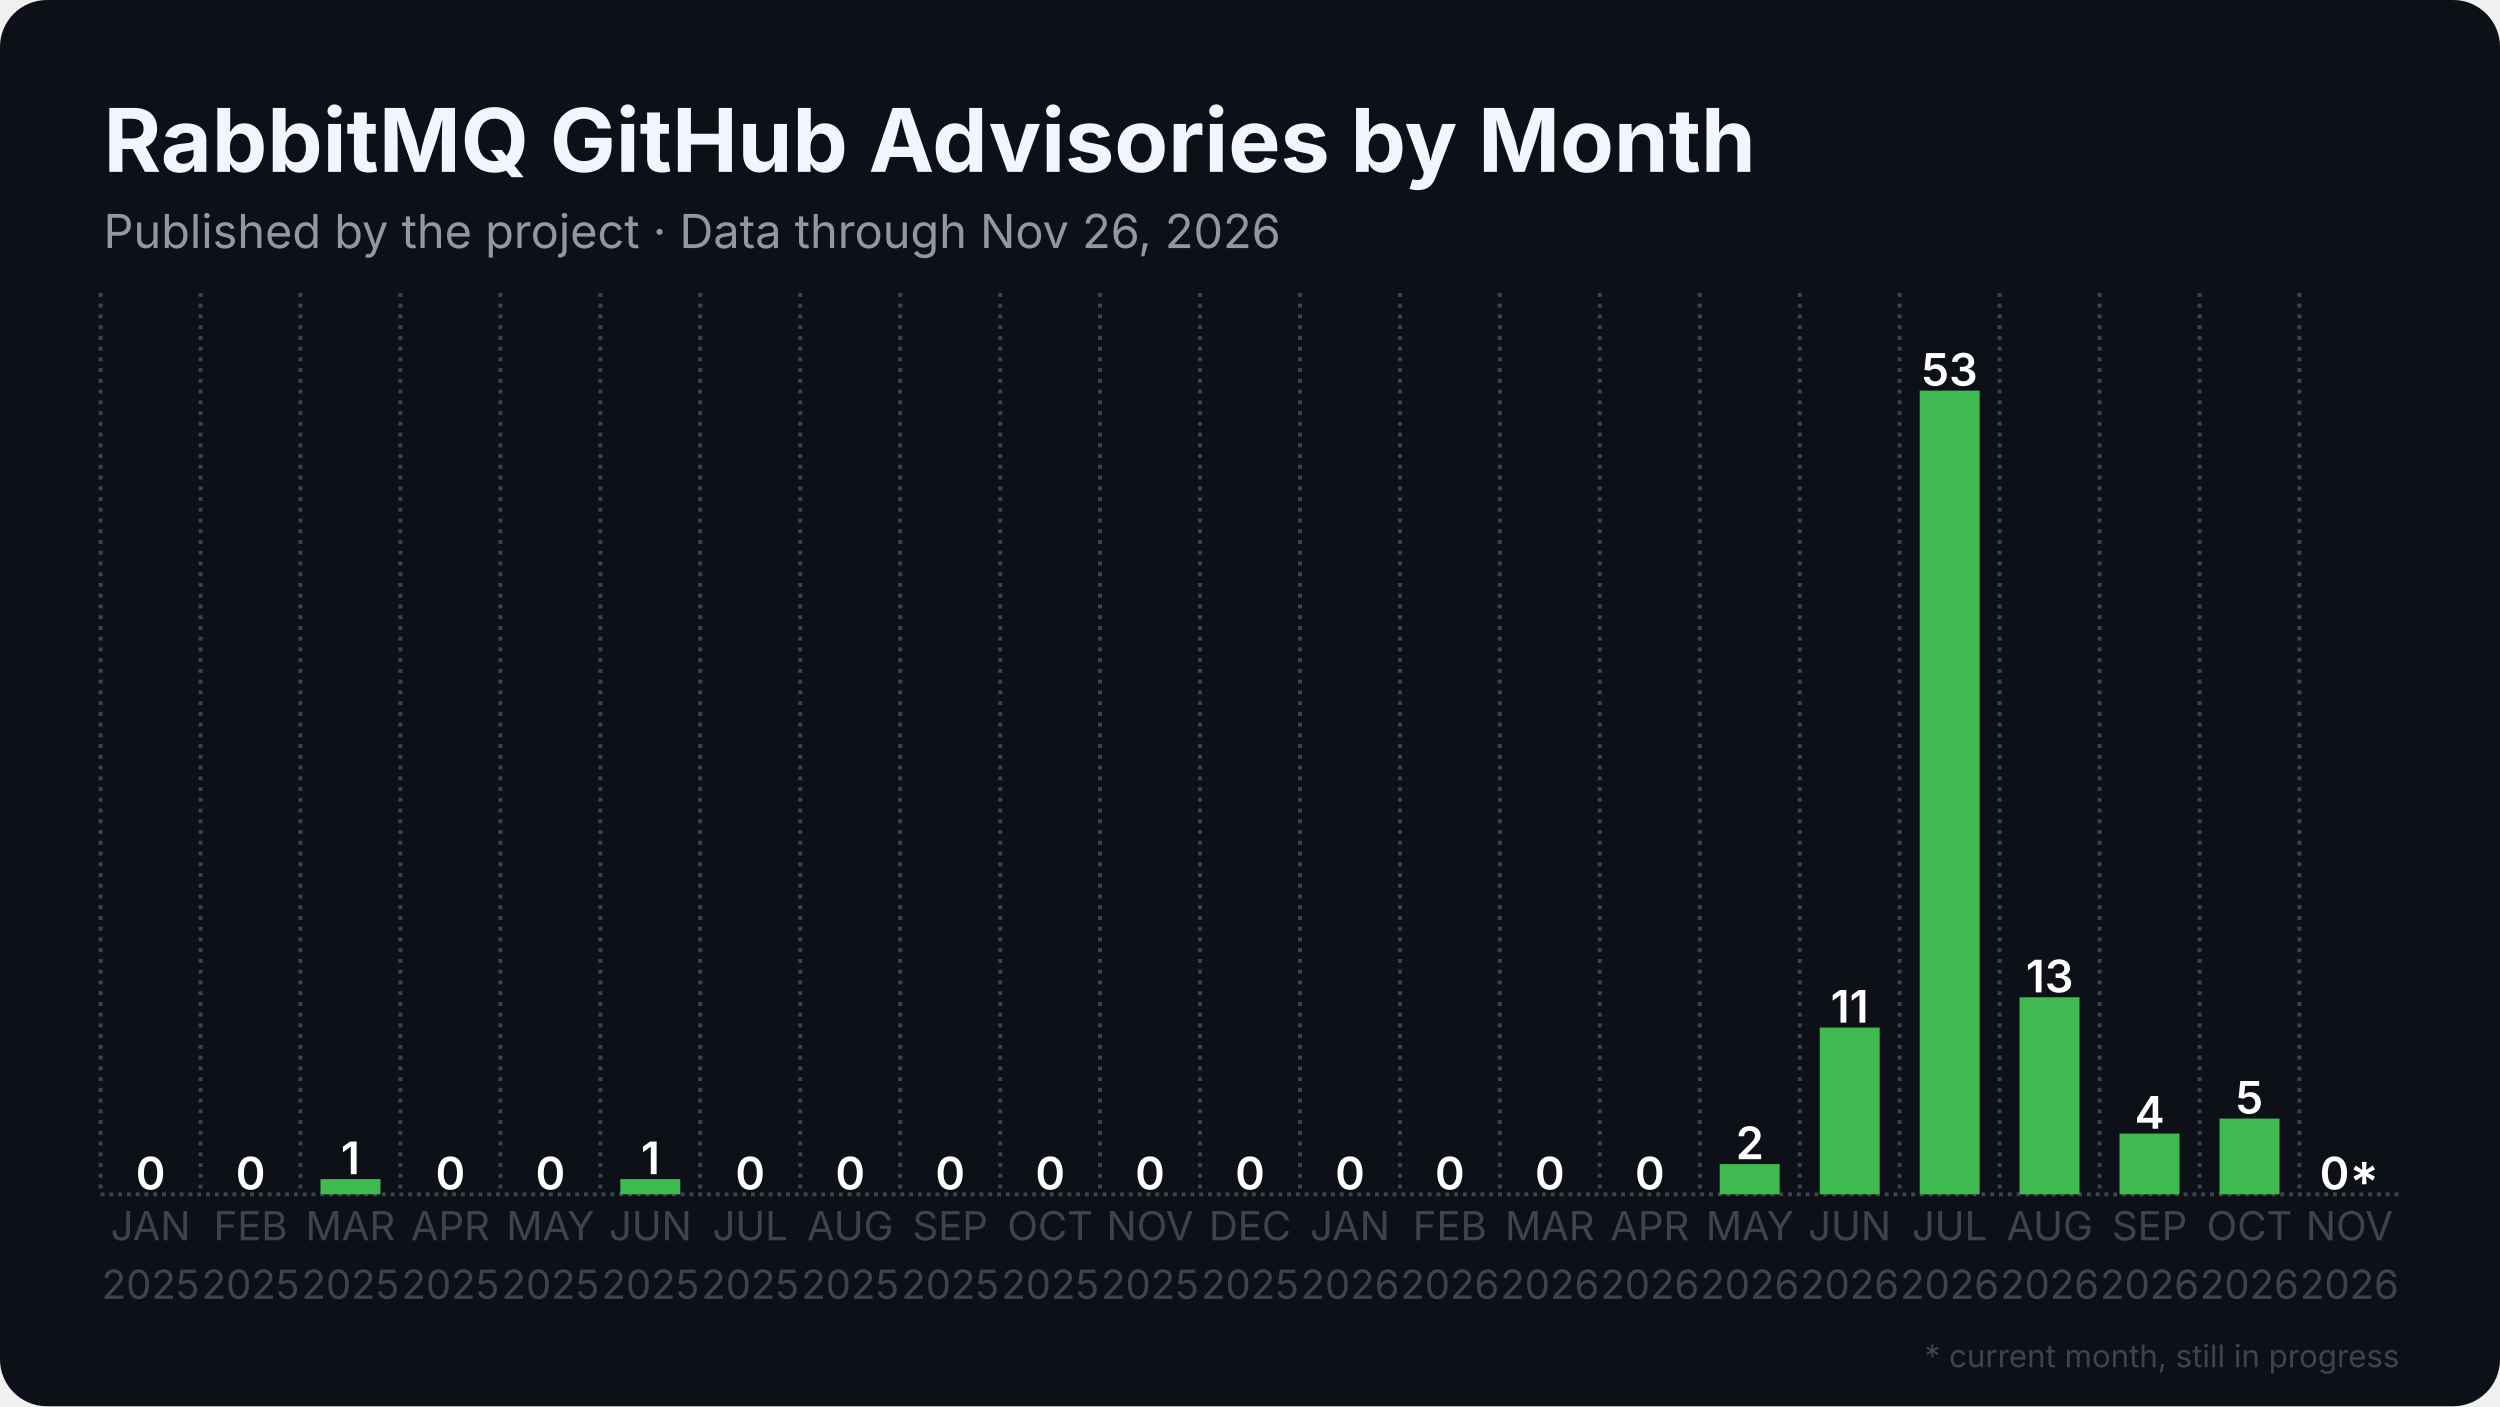
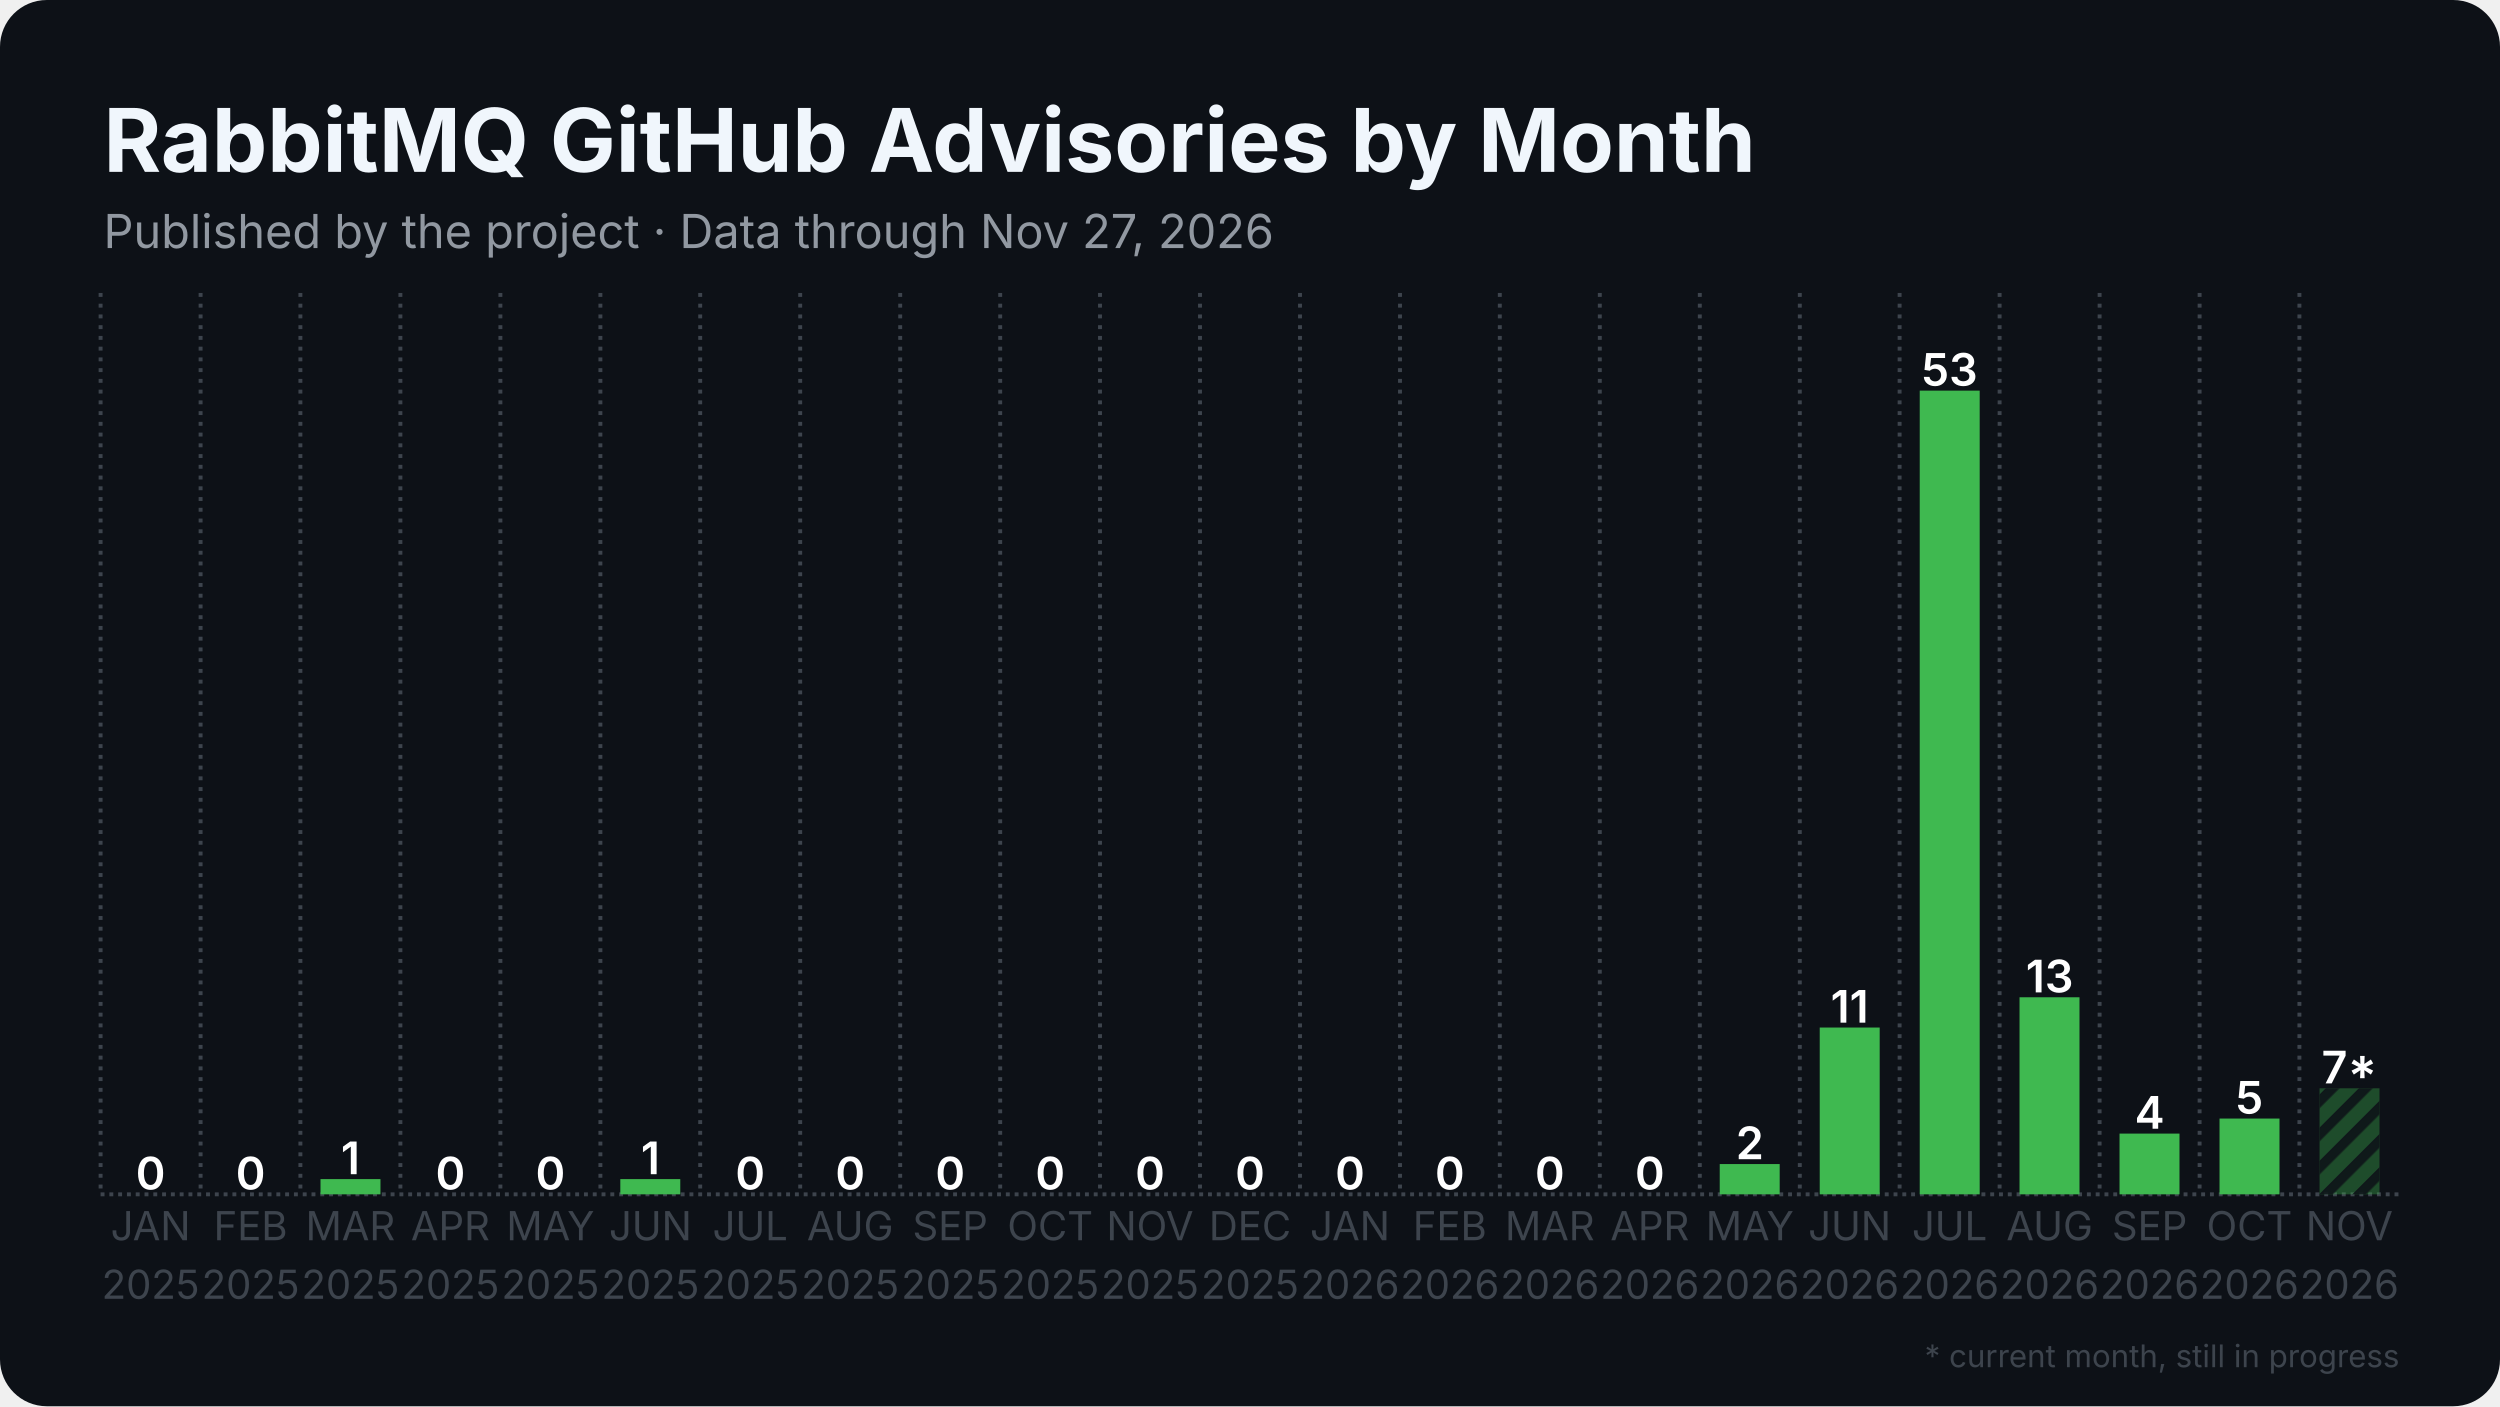
<svg xmlns="http://www.w3.org/2000/svg" width="1280" height="720" viewBox="0 0 1280 720">
  <rect width="1280" height="720" rx="24" fill="#0d1117" />
  <defs>
    <pattern id="stripes" width="12" height="12" patternUnits="userSpaceOnUse" patternTransform="rotate(45)">
      <rect width="12" height="12" fill="none" />
      <rect width="5" height="12" fill="#0d1117" opacity="0.85" />
    </pattern>
  </defs>
  <line x1="51.5" y1="611.5" x2="1228.5" y2="611.5" stroke="#3d444d" stroke-width="2" stroke-dasharray="2 2.5" />
  <line x1="51.5" y1="150.0" x2="51.5" y2="611.5" stroke="#3d444d" stroke-width="2" stroke-dasharray="2 3.5" />
  <line x1="102.7" y1="150.0" x2="102.7" y2="611.5" stroke="#3d444d" stroke-width="2" stroke-dasharray="2 3.5" />
  <line x1="153.8" y1="150.0" x2="153.8" y2="611.5" stroke="#3d444d" stroke-width="2" stroke-dasharray="2 3.5" />
  <line x1="205.0" y1="150.0" x2="205.0" y2="611.5" stroke="#3d444d" stroke-width="2" stroke-dasharray="2 3.5" />
  <line x1="256.2" y1="150.0" x2="256.2" y2="611.5" stroke="#3d444d" stroke-width="2" stroke-dasharray="2 3.5" />
  <line x1="307.4" y1="150.0" x2="307.4" y2="611.5" stroke="#3d444d" stroke-width="2" stroke-dasharray="2 3.5" />
  <line x1="358.5" y1="150.0" x2="358.5" y2="611.5" stroke="#3d444d" stroke-width="2" stroke-dasharray="2 3.5" />
  <line x1="409.7" y1="150.0" x2="409.7" y2="611.5" stroke="#3d444d" stroke-width="2" stroke-dasharray="2 3.5" />
  <line x1="460.9" y1="150.0" x2="460.9" y2="611.5" stroke="#3d444d" stroke-width="2" stroke-dasharray="2 3.5" />
  <line x1="512.1" y1="150.0" x2="512.1" y2="611.5" stroke="#3d444d" stroke-width="2" stroke-dasharray="2 3.5" />
  <line x1="563.2" y1="150.0" x2="563.2" y2="611.5" stroke="#3d444d" stroke-width="2" stroke-dasharray="2 3.5" />
  <line x1="614.4" y1="150.0" x2="614.4" y2="611.5" stroke="#3d444d" stroke-width="2" stroke-dasharray="2 3.5" />
  <line x1="665.6" y1="150.0" x2="665.6" y2="611.5" stroke="#3d444d" stroke-width="2" stroke-dasharray="2 3.5" />
  <line x1="716.8" y1="150.0" x2="716.8" y2="611.5" stroke="#3d444d" stroke-width="2" stroke-dasharray="2 3.5" />
  <line x1="767.9" y1="150.0" x2="767.9" y2="611.5" stroke="#3d444d" stroke-width="2" stroke-dasharray="2 3.5" />
  <line x1="819.1" y1="150.0" x2="819.1" y2="611.5" stroke="#3d444d" stroke-width="2" stroke-dasharray="2 3.5" />
  <line x1="870.3" y1="150.0" x2="870.3" y2="611.5" stroke="#3d444d" stroke-width="2" stroke-dasharray="2 3.5" />
  <line x1="921.5" y1="150.0" x2="921.5" y2="611.5" stroke="#3d444d" stroke-width="2" stroke-dasharray="2 3.5" />
  <line x1="972.6" y1="150.0" x2="972.6" y2="611.5" stroke="#3d444d" stroke-width="2" stroke-dasharray="2 3.5" />
  <line x1="1023.8" y1="150.0" x2="1023.8" y2="611.5" stroke="#3d444d" stroke-width="2" stroke-dasharray="2 3.5" />
  <line x1="1075.0" y1="150.0" x2="1075.0" y2="611.5" stroke="#3d444d" stroke-width="2" stroke-dasharray="2 3.5" />
  <line x1="1126.2" y1="150.0" x2="1126.2" y2="611.5" stroke="#3d444d" stroke-width="2" stroke-dasharray="2 3.5" />
  <line x1="1177.3" y1="150.0" x2="1177.3" y2="611.5" stroke="#3d444d" stroke-width="2" stroke-dasharray="2 3.5" />
  <rect x="61.7" y="611.5" width="30.7" height="0.0" fill="#3fb950" />
  <text x="77.1" y="609.0" text-anchor="middle" font-family="Inter, Segoe UI, Helvetica, Arial, sans-serif" font-size="23.0" font-weight="600" fill="#ffffff">0</text>
  <rect x="112.9" y="611.5" width="30.7" height="0.0" fill="#3fb950" />
  <text x="128.3" y="609.0" text-anchor="middle" font-family="Inter, Segoe UI, Helvetica, Arial, sans-serif" font-size="23.0" font-weight="600" fill="#ffffff">0</text>
  <rect x="164.1" y="603.7" width="30.7" height="7.8" fill="#3fb950" />
  <text x="179.4" y="601.2" text-anchor="middle" font-family="Inter, Segoe UI, Helvetica, Arial, sans-serif" font-size="23.0" font-weight="600" fill="#ffffff">1</text>
  <rect x="215.3" y="611.5" width="30.7" height="0.0" fill="#3fb950" />
  <text x="230.6" y="609.0" text-anchor="middle" font-family="Inter, Segoe UI, Helvetica, Arial, sans-serif" font-size="23.0" font-weight="600" fill="#ffffff">0</text>
  <rect x="266.4" y="611.5" width="30.7" height="0.0" fill="#3fb950" />
  <text x="281.8" y="609.0" text-anchor="middle" font-family="Inter, Segoe UI, Helvetica, Arial, sans-serif" font-size="23.0" font-weight="600" fill="#ffffff">0</text>
  <rect x="317.6" y="603.7" width="30.7" height="7.8" fill="#3fb950" />
  <text x="333.0" y="601.2" text-anchor="middle" font-family="Inter, Segoe UI, Helvetica, Arial, sans-serif" font-size="23.0" font-weight="600" fill="#ffffff">1</text>
  <rect x="368.8" y="611.5" width="30.7" height="0.0" fill="#3fb950" />
  <text x="384.1" y="609.0" text-anchor="middle" font-family="Inter, Segoe UI, Helvetica, Arial, sans-serif" font-size="23.0" font-weight="600" fill="#ffffff">0</text>
  <rect x="420.0" y="611.5" width="30.7" height="0.0" fill="#3fb950" />
  <text x="435.3" y="609.0" text-anchor="middle" font-family="Inter, Segoe UI, Helvetica, Arial, sans-serif" font-size="23.0" font-weight="600" fill="#ffffff">0</text>
  <rect x="471.1" y="611.5" width="30.7" height="0.0" fill="#3fb950" />
  <text x="486.5" y="609.0" text-anchor="middle" font-family="Inter, Segoe UI, Helvetica, Arial, sans-serif" font-size="23.0" font-weight="600" fill="#ffffff">0</text>
  <rect x="522.3" y="611.5" width="30.7" height="0.0" fill="#3fb950" />
  <text x="537.7" y="609.0" text-anchor="middle" font-family="Inter, Segoe UI, Helvetica, Arial, sans-serif" font-size="23.0" font-weight="600" fill="#ffffff">0</text>
  <rect x="573.5" y="611.5" width="30.7" height="0.0" fill="#3fb950" />
  <text x="588.8" y="609.0" text-anchor="middle" font-family="Inter, Segoe UI, Helvetica, Arial, sans-serif" font-size="23.0" font-weight="600" fill="#ffffff">0</text>
  <rect x="624.6" y="611.5" width="30.7" height="0.0" fill="#3fb950" />
  <text x="640.0" y="609.0" text-anchor="middle" font-family="Inter, Segoe UI, Helvetica, Arial, sans-serif" font-size="23.0" font-weight="600" fill="#ffffff">0</text>
  <rect x="675.8" y="611.5" width="30.7" height="0.0" fill="#3fb950" />
  <text x="691.2" y="609.0" text-anchor="middle" font-family="Inter, Segoe UI, Helvetica, Arial, sans-serif" font-size="23.0" font-weight="600" fill="#ffffff">0</text>
  <rect x="727.0" y="611.5" width="30.7" height="0.0" fill="#3fb950" />
  <text x="742.3" y="609.0" text-anchor="middle" font-family="Inter, Segoe UI, Helvetica, Arial, sans-serif" font-size="23.0" font-weight="600" fill="#ffffff">0</text>
  <rect x="778.2" y="611.5" width="30.7" height="0.0" fill="#3fb950" />
  <text x="793.5" y="609.0" text-anchor="middle" font-family="Inter, Segoe UI, Helvetica, Arial, sans-serif" font-size="23.0" font-weight="600" fill="#ffffff">0</text>
  <rect x="829.3" y="611.5" width="30.7" height="0.0" fill="#3fb950" />
  <text x="844.7" y="609.0" text-anchor="middle" font-family="Inter, Segoe UI, Helvetica, Arial, sans-serif" font-size="23.0" font-weight="600" fill="#ffffff">0</text>
  <rect x="880.5" y="596.0" width="30.7" height="15.5" fill="#3fb950" />
  <text x="895.9" y="593.5" text-anchor="middle" font-family="Inter, Segoe UI, Helvetica, Arial, sans-serif" font-size="23.0" font-weight="600" fill="#ffffff">2</text>
  <rect x="931.7" y="526.1" width="30.7" height="85.4" fill="#3fb950" />
  <text x="947.0" y="523.6" text-anchor="middle" font-family="Inter, Segoe UI, Helvetica, Arial, sans-serif" font-size="23.0" font-weight="600" fill="#ffffff">11</text>
  <rect x="982.9" y="200.0" width="30.7" height="411.5" fill="#3fb950" />
  <text x="998.2" y="197.5" text-anchor="middle" font-family="Inter, Segoe UI, Helvetica, Arial, sans-serif" font-size="23.0" font-weight="600" fill="#ffffff">53</text>
  <rect x="1034.0" y="510.6" width="30.7" height="100.9" fill="#3fb950" />
  <text x="1049.4" y="508.1" text-anchor="middle" font-family="Inter, Segoe UI, Helvetica, Arial, sans-serif" font-size="23.0" font-weight="600" fill="#ffffff">13</text>
  <rect x="1085.2" y="580.4" width="30.7" height="31.1" fill="#3fb950" />
  <text x="1100.6" y="577.9" text-anchor="middle" font-family="Inter, Segoe UI, Helvetica, Arial, sans-serif" font-size="23.0" font-weight="600" fill="#ffffff">4</text>
  <rect x="1136.4" y="572.7" width="30.7" height="38.8" fill="#3fb950" />
  <text x="1151.7" y="570.2" text-anchor="middle" font-family="Inter, Segoe UI, Helvetica, Arial, sans-serif" font-size="23.0" font-weight="600" fill="#ffffff">5</text>
-   <rect x="1187.6" y="611.5" width="30.7" height="0.0" fill="#3fb950" opacity="0.35" />
-   <rect x="1187.6" y="611.5" width="30.7" height="0.0" fill="url(#stripes)" />
-   <text x="1202.9" y="609.0" text-anchor="middle" font-family="Inter, Segoe UI, Helvetica, Arial, sans-serif" font-size="23.0" font-weight="600" fill="#ffffff">0*</text>
+   <rect x="1187.6" y="557.2" width="30.7" height="54.3" fill="#3fb950" opacity="0.35" />
+   <rect x="1187.6" y="557.2" width="30.7" height="54.3" fill="url(#stripes)" />
+   <text x="1202.9" y="554.7" text-anchor="middle" font-family="Inter, Segoe UI, Helvetica, Arial, sans-serif" font-size="23.0" font-weight="600" fill="#ffffff">7*</text>
  <text x="77.1" y="635" text-anchor="middle" font-family="Inter, Segoe UI, Helvetica, Arial, sans-serif" font-size="20.5" fill="#3d444d">JAN</text>
  <text x="77.1" y="665" text-anchor="middle" font-family="Inter, Segoe UI, Helvetica, Arial, sans-serif" font-size="20.5" fill="#3d444d">2025</text>
  <text x="128.3" y="635" text-anchor="middle" font-family="Inter, Segoe UI, Helvetica, Arial, sans-serif" font-size="20.5" fill="#3d444d">FEB</text>
  <text x="128.3" y="665" text-anchor="middle" font-family="Inter, Segoe UI, Helvetica, Arial, sans-serif" font-size="20.5" fill="#3d444d">2025</text>
  <text x="179.4" y="635" text-anchor="middle" font-family="Inter, Segoe UI, Helvetica, Arial, sans-serif" font-size="20.5" fill="#3d444d">MAR</text>
  <text x="179.4" y="665" text-anchor="middle" font-family="Inter, Segoe UI, Helvetica, Arial, sans-serif" font-size="20.5" fill="#3d444d">2025</text>
  <text x="230.6" y="635" text-anchor="middle" font-family="Inter, Segoe UI, Helvetica, Arial, sans-serif" font-size="20.5" fill="#3d444d">APR</text>
  <text x="230.6" y="665" text-anchor="middle" font-family="Inter, Segoe UI, Helvetica, Arial, sans-serif" font-size="20.5" fill="#3d444d">2025</text>
  <text x="281.8" y="635" text-anchor="middle" font-family="Inter, Segoe UI, Helvetica, Arial, sans-serif" font-size="20.5" fill="#3d444d">MAY</text>
  <text x="281.8" y="665" text-anchor="middle" font-family="Inter, Segoe UI, Helvetica, Arial, sans-serif" font-size="20.5" fill="#3d444d">2025</text>
  <text x="333.0" y="635" text-anchor="middle" font-family="Inter, Segoe UI, Helvetica, Arial, sans-serif" font-size="20.5" fill="#3d444d">JUN</text>
  <text x="333.0" y="665" text-anchor="middle" font-family="Inter, Segoe UI, Helvetica, Arial, sans-serif" font-size="20.5" fill="#3d444d">2025</text>
  <text x="384.1" y="635" text-anchor="middle" font-family="Inter, Segoe UI, Helvetica, Arial, sans-serif" font-size="20.5" fill="#3d444d">JUL</text>
  <text x="384.1" y="665" text-anchor="middle" font-family="Inter, Segoe UI, Helvetica, Arial, sans-serif" font-size="20.5" fill="#3d444d">2025</text>
  <text x="435.3" y="635" text-anchor="middle" font-family="Inter, Segoe UI, Helvetica, Arial, sans-serif" font-size="20.5" fill="#3d444d">AUG</text>
  <text x="435.3" y="665" text-anchor="middle" font-family="Inter, Segoe UI, Helvetica, Arial, sans-serif" font-size="20.5" fill="#3d444d">2025</text>
  <text x="486.5" y="635" text-anchor="middle" font-family="Inter, Segoe UI, Helvetica, Arial, sans-serif" font-size="20.5" fill="#3d444d">SEP</text>
  <text x="486.5" y="665" text-anchor="middle" font-family="Inter, Segoe UI, Helvetica, Arial, sans-serif" font-size="20.5" fill="#3d444d">2025</text>
  <text x="537.7" y="635" text-anchor="middle" font-family="Inter, Segoe UI, Helvetica, Arial, sans-serif" font-size="20.5" fill="#3d444d">OCT</text>
  <text x="537.7" y="665" text-anchor="middle" font-family="Inter, Segoe UI, Helvetica, Arial, sans-serif" font-size="20.5" fill="#3d444d">2025</text>
  <text x="588.8" y="635" text-anchor="middle" font-family="Inter, Segoe UI, Helvetica, Arial, sans-serif" font-size="20.5" fill="#3d444d">NOV</text>
  <text x="588.8" y="665" text-anchor="middle" font-family="Inter, Segoe UI, Helvetica, Arial, sans-serif" font-size="20.5" fill="#3d444d">2025</text>
  <text x="640.0" y="635" text-anchor="middle" font-family="Inter, Segoe UI, Helvetica, Arial, sans-serif" font-size="20.5" fill="#3d444d">DEC</text>
  <text x="640.0" y="665" text-anchor="middle" font-family="Inter, Segoe UI, Helvetica, Arial, sans-serif" font-size="20.5" fill="#3d444d">2025</text>
  <text x="691.2" y="635" text-anchor="middle" font-family="Inter, Segoe UI, Helvetica, Arial, sans-serif" font-size="20.5" fill="#3d444d">JAN</text>
  <text x="691.2" y="665" text-anchor="middle" font-family="Inter, Segoe UI, Helvetica, Arial, sans-serif" font-size="20.5" fill="#3d444d">2026</text>
  <text x="742.3" y="635" text-anchor="middle" font-family="Inter, Segoe UI, Helvetica, Arial, sans-serif" font-size="20.5" fill="#3d444d">FEB</text>
  <text x="742.3" y="665" text-anchor="middle" font-family="Inter, Segoe UI, Helvetica, Arial, sans-serif" font-size="20.5" fill="#3d444d">2026</text>
  <text x="793.5" y="635" text-anchor="middle" font-family="Inter, Segoe UI, Helvetica, Arial, sans-serif" font-size="20.5" fill="#3d444d">MAR</text>
  <text x="793.5" y="665" text-anchor="middle" font-family="Inter, Segoe UI, Helvetica, Arial, sans-serif" font-size="20.5" fill="#3d444d">2026</text>
  <text x="844.7" y="635" text-anchor="middle" font-family="Inter, Segoe UI, Helvetica, Arial, sans-serif" font-size="20.5" fill="#3d444d">APR</text>
  <text x="844.7" y="665" text-anchor="middle" font-family="Inter, Segoe UI, Helvetica, Arial, sans-serif" font-size="20.5" fill="#3d444d">2026</text>
  <text x="895.9" y="635" text-anchor="middle" font-family="Inter, Segoe UI, Helvetica, Arial, sans-serif" font-size="20.5" fill="#3d444d">MAY</text>
  <text x="895.9" y="665" text-anchor="middle" font-family="Inter, Segoe UI, Helvetica, Arial, sans-serif" font-size="20.5" fill="#3d444d">2026</text>
  <text x="947.0" y="635" text-anchor="middle" font-family="Inter, Segoe UI, Helvetica, Arial, sans-serif" font-size="20.5" fill="#3d444d">JUN</text>
  <text x="947.0" y="665" text-anchor="middle" font-family="Inter, Segoe UI, Helvetica, Arial, sans-serif" font-size="20.5" fill="#3d444d">2026</text>
  <text x="998.2" y="635" text-anchor="middle" font-family="Inter, Segoe UI, Helvetica, Arial, sans-serif" font-size="20.5" fill="#3d444d">JUL</text>
  <text x="998.2" y="665" text-anchor="middle" font-family="Inter, Segoe UI, Helvetica, Arial, sans-serif" font-size="20.5" fill="#3d444d">2026</text>
  <text x="1049.4" y="635" text-anchor="middle" font-family="Inter, Segoe UI, Helvetica, Arial, sans-serif" font-size="20.5" fill="#3d444d">AUG</text>
  <text x="1049.4" y="665" text-anchor="middle" font-family="Inter, Segoe UI, Helvetica, Arial, sans-serif" font-size="20.5" fill="#3d444d">2026</text>
  <text x="1100.6" y="635" text-anchor="middle" font-family="Inter, Segoe UI, Helvetica, Arial, sans-serif" font-size="20.5" fill="#3d444d">SEP</text>
  <text x="1100.6" y="665" text-anchor="middle" font-family="Inter, Segoe UI, Helvetica, Arial, sans-serif" font-size="20.5" fill="#3d444d">2026</text>
  <text x="1151.7" y="635" text-anchor="middle" font-family="Inter, Segoe UI, Helvetica, Arial, sans-serif" font-size="20.5" fill="#3d444d">OCT</text>
  <text x="1151.7" y="665" text-anchor="middle" font-family="Inter, Segoe UI, Helvetica, Arial, sans-serif" font-size="20.5" fill="#3d444d">2026</text>
  <text x="1202.9" y="635" text-anchor="middle" font-family="Inter, Segoe UI, Helvetica, Arial, sans-serif" font-size="20.5" fill="#3d444d">NOV</text>
  <text x="1202.9" y="665" text-anchor="middle" font-family="Inter, Segoe UI, Helvetica, Arial, sans-serif" font-size="20.5" fill="#3d444d">2026</text>
  <text x="53.0" y="88.0" font-family="Inter, Segoe UI, Helvetica, Arial, sans-serif" font-size="45" font-weight="700" fill="#f0f6fc">RabbitMQ GitHub Advisories by Month</text>
-   <text x="53.0" y="127.0" font-family="Inter, Segoe UI, Helvetica, Arial, sans-serif" font-size="24" fill="#9198a1">Published by the project · Data through Nov 26, 2026</text>
+   <text x="53.0" y="127.0" font-family="Inter, Segoe UI, Helvetica, Arial, sans-serif" font-size="24" fill="#9198a1">Published by the project · Data through Nov 27, 2026</text>
  <text x="1228.5" y="700" text-anchor="end" font-family="Inter, Segoe UI, Helvetica, Arial, sans-serif" font-size="16" fill="#3d444d">* current month, still in progress</text>
</svg>
